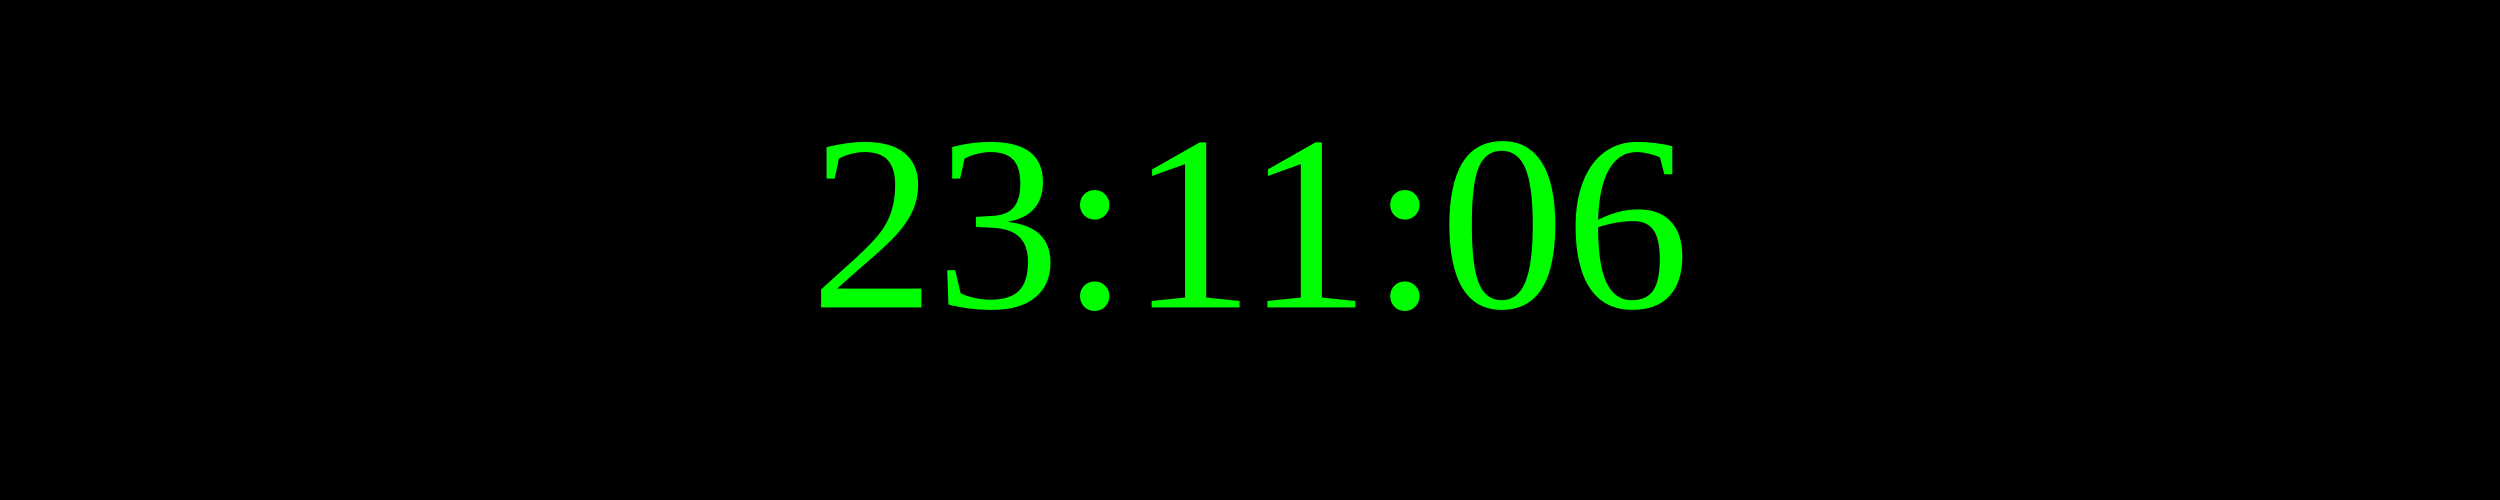
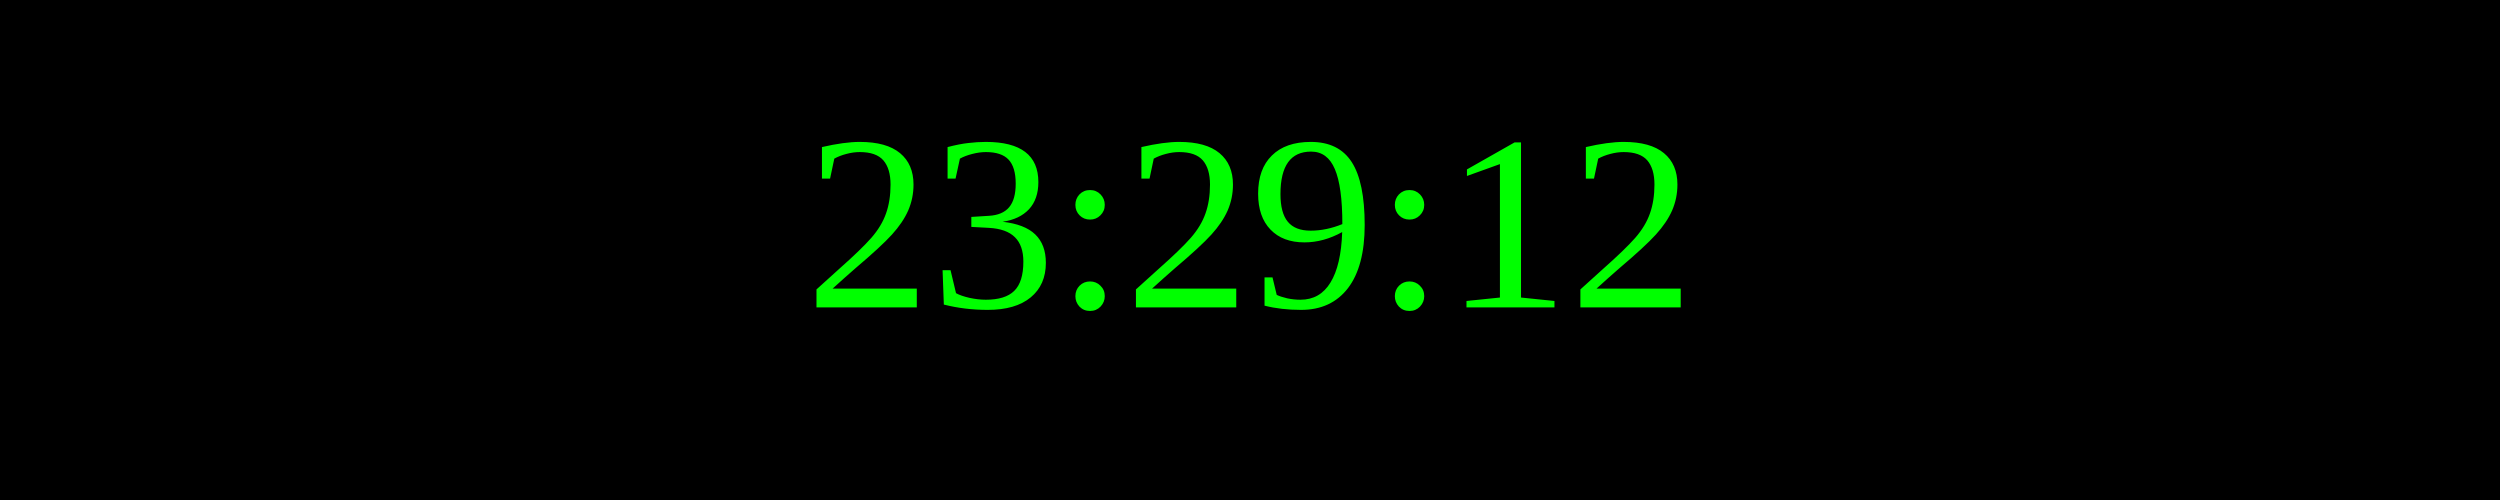
<svg xmlns="http://www.w3.org/2000/svg" width="250" height="50">
  <rect width="100%" height="100%" fill="black" />
  <text x="50%" y="50%" font-size="25" fill="lime" text-anchor="middle" dominant-baseline="middle">
- 23:11:06
+ 23:29:12
</text>
</svg>
